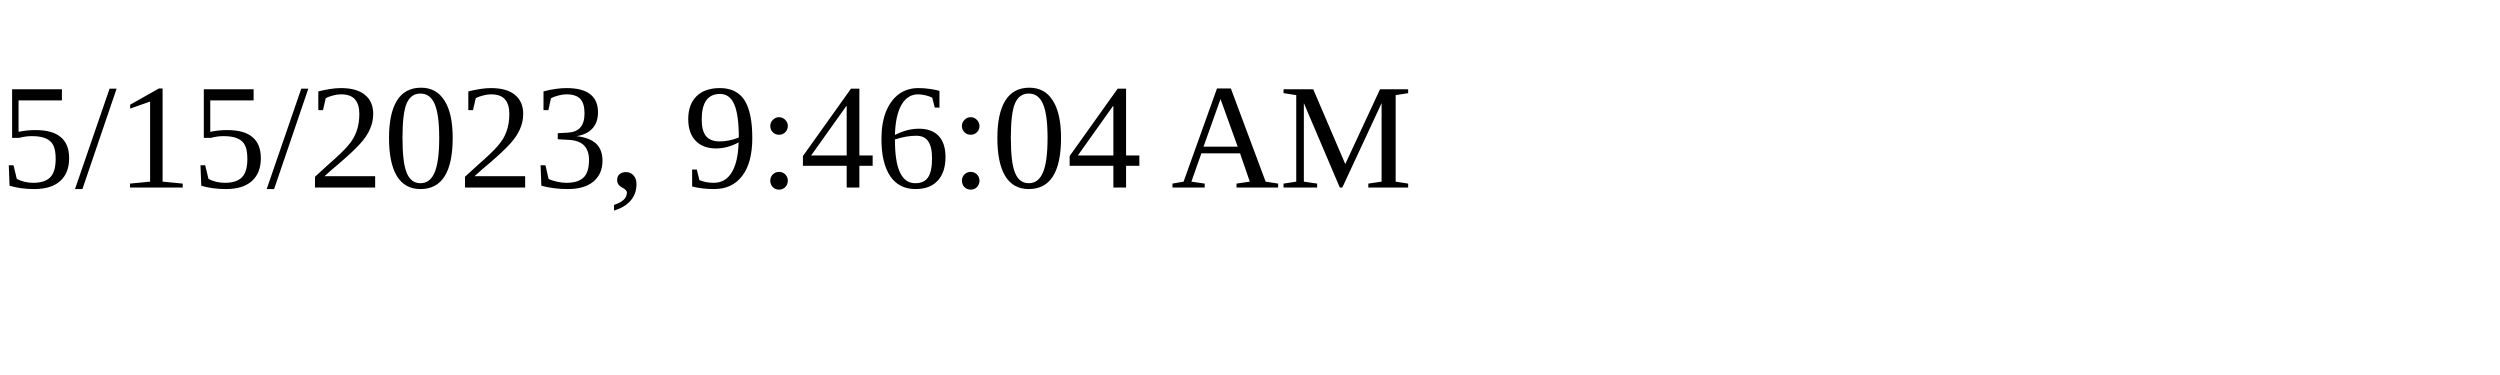
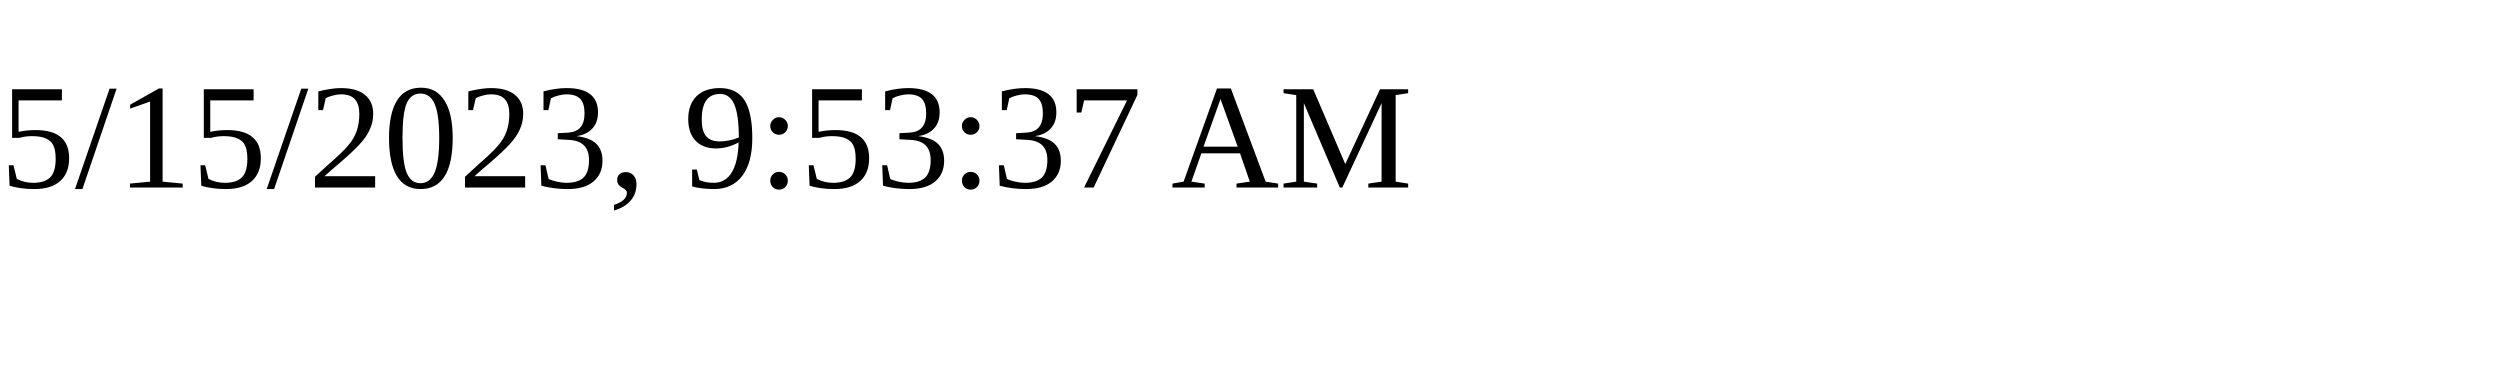
<svg xmlns="http://www.w3.org/2000/svg" height="30" width="200">
-   <text x="0" y="15">5/15/2023, 9:46:04 AM</text>
+   <text x="0" y="15">5/15/2023, 9:53:37 AM</text>
</svg>
